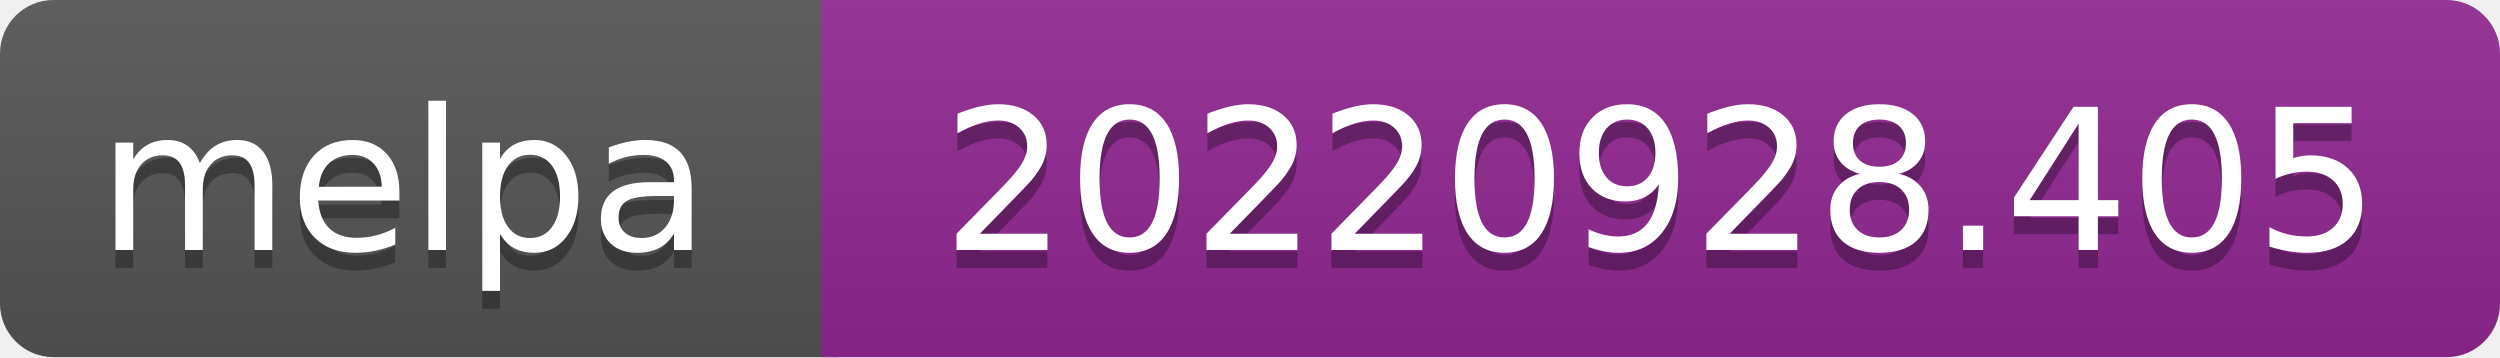
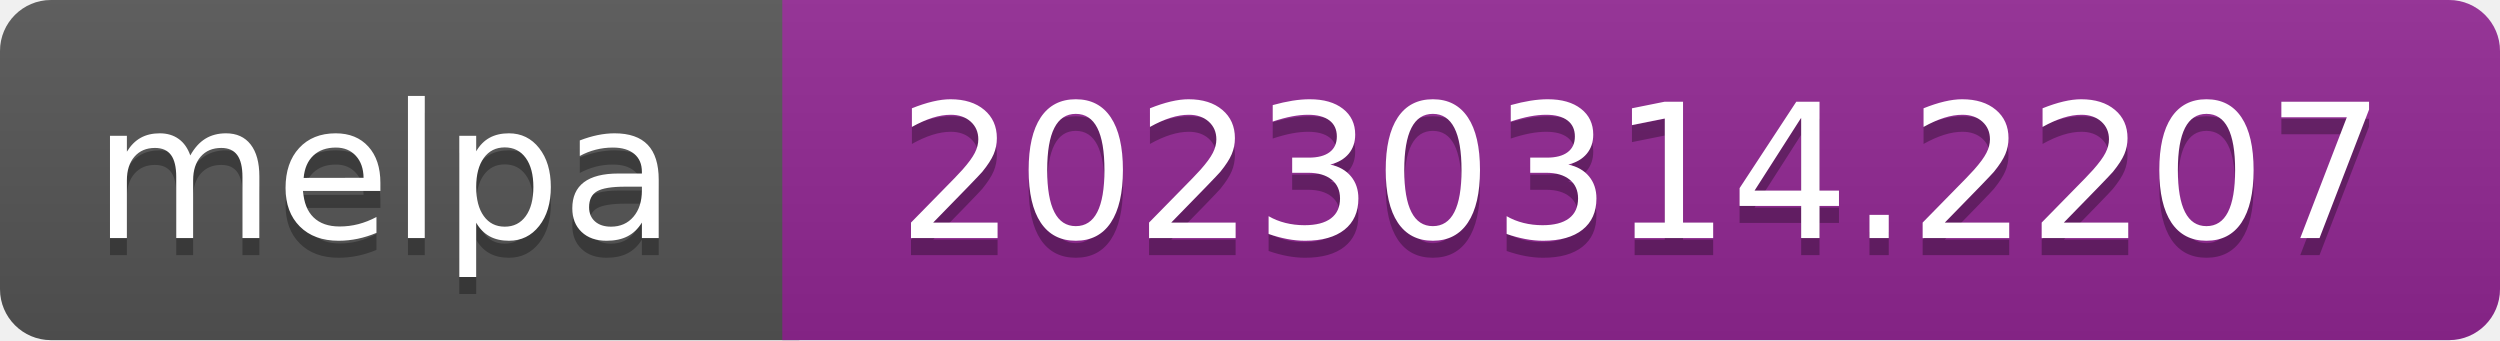
- <svg xmlns="http://www.w3.org/2000/svg" width="140" height="20" role="img" aria-label="melpa: 20220928.405">
+ <svg xmlns="http://www.w3.org/2000/svg" width="147" height="20" role="img" aria-label="melpa: 20230314.2207">
  <linearGradient id="s" x2="0" y2="100%">
    <stop offset="0" stop-color="#bbb" stop-opacity=".1" />
    <stop offset="1" stop-opacity=".1" />
  </linearGradient>
  <clipPath id="r">
-     <rect width="140" height="20" rx="3" fill="#fff" />
+     <rect width="147" height="20" rx="3" fill="#fff" />
  </clipPath>
  <g clip-path="url(#r)">
    <rect width="47" height="20" fill="#555" />
-     <rect x="46" width="140" height="20" fill="#922793" />
-     <rect width="140" height="20" fill="url(#s)" />
+     <rect x="46" width="147" height="20" fill="#922793" />
+     <rect width="147" height="20" fill="url(#s)" />
  </g>
  <g fill="#fff" text-anchor="middle" font-family="Verdana,Geneva,DejaVu Sans,sans-serif" font-size="110" text-rendering="geometricPrecision">
    <text aria-hidden="true" x="226" y="150" fill="#010101" fill-opacity=".3" transform="scale(.1)" textLength="343">melpa</text>
    <text x="226" y="140" transform="scale(.1)" fill="#fff" textLength="343">melpa</text>
-     <text aria-hidden="true" x="930" y="150" fill="#010101" fill-opacity=".3" transform="scale(.1)" textLength="805">20220928.405</text>
-     <text x="930" y="140" transform="scale(.1)" fill="#fff" textLength="805">20220928.405</text>
+     <text aria-hidden="true" x="965" y="150" fill="#010101" fill-opacity=".3" transform="scale(.1)" textLength="875">20230314.2207</text>
+     <text x="965" y="140" transform="scale(.1)" fill="#fff" textLength="875">20230314.2207</text>
  </g>
</svg>
